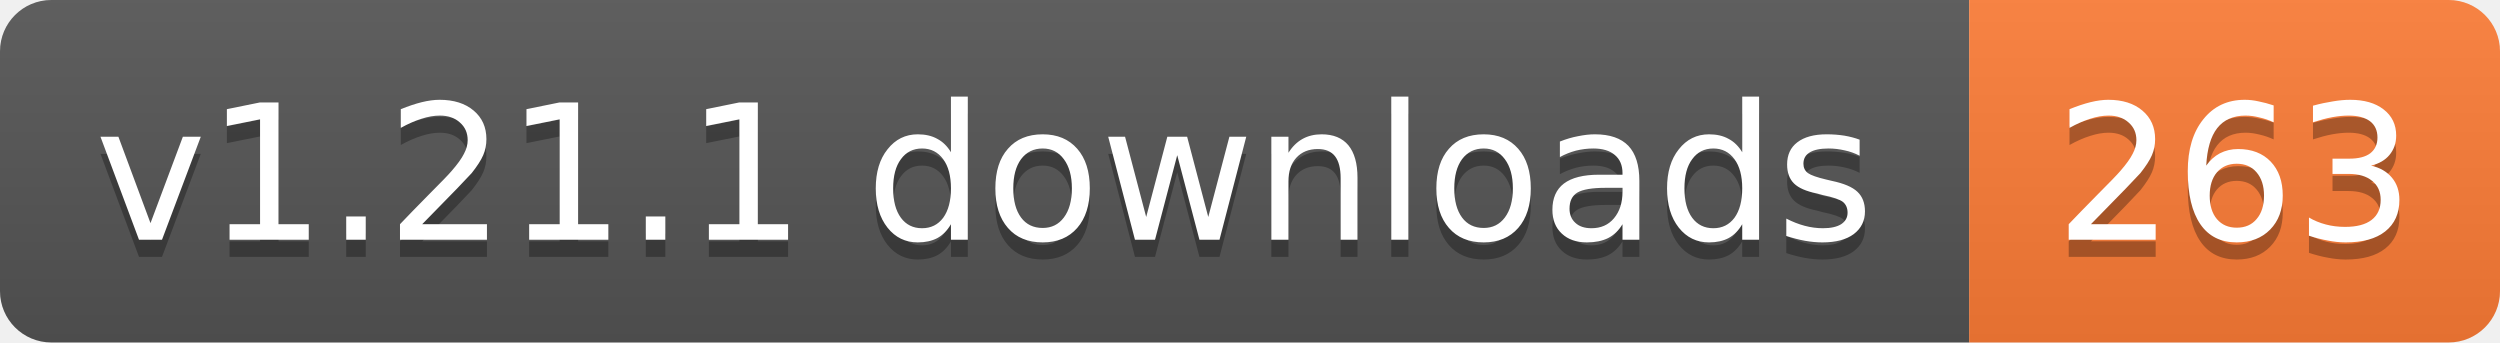
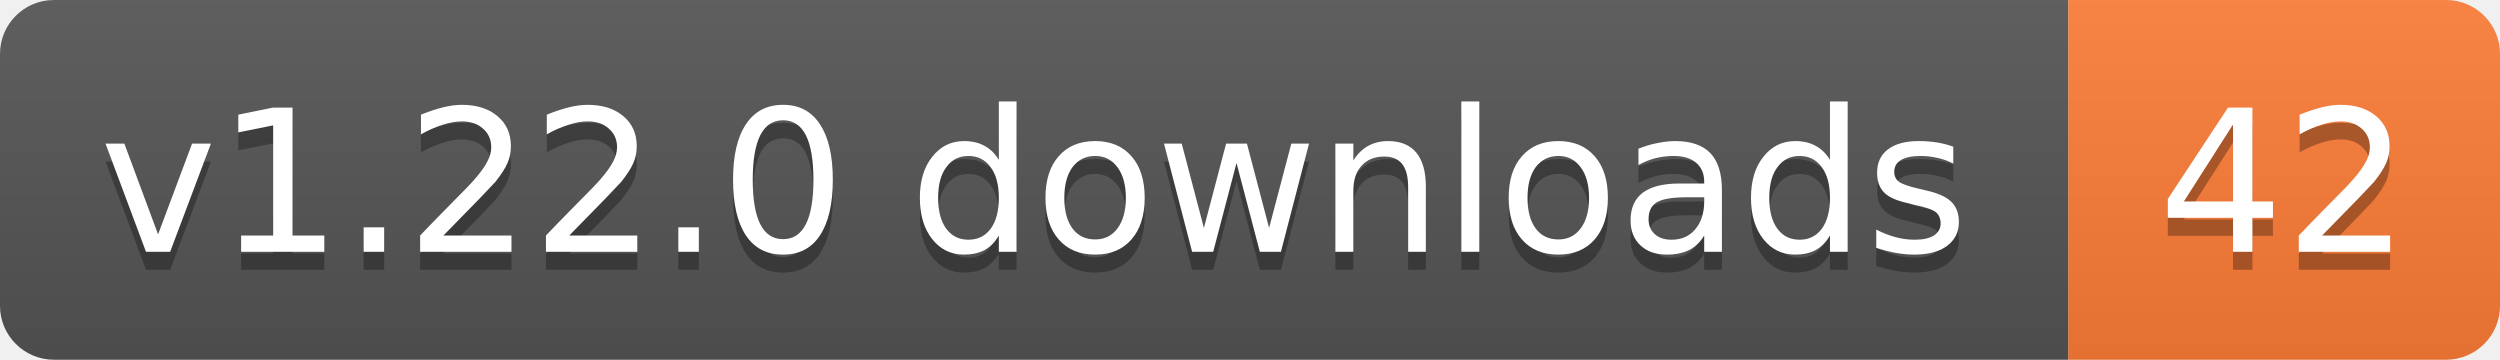
- <svg xmlns="http://www.w3.org/2000/svg" width="146" height="20" role="img" aria-label="v1.21.1 downloads: 263">
+ <svg xmlns="http://www.w3.org/2000/svg" width="139" height="20" role="img" aria-label="v1.22.0 downloads: 42">
  <linearGradient id="s" x2="0" y2="100%">
    <stop offset="0" stop-color="#bbb" stop-opacity=".1" />
    <stop offset="1" stop-opacity=".1" />
  </linearGradient>
  <clipPath id="r">
-     <rect width="146" height="20" rx="3" fill="#fff" />
+     <rect width="139" height="20" rx="3" fill="#fff" />
  </clipPath>
  <g clip-path="url(#r)">
    <rect width="115" height="20" fill="#555" />
-     <rect x="115" width="31" height="20" fill="#fe7d37" />
-     <rect width="146" height="20" fill="url(#s)" />
+     <rect x="115" width="24" height="20" fill="#fe7d37" />
+     <rect width="139" height="20" fill="url(#s)" />
  </g>
  <g fill="#fff" text-anchor="middle" font-family="Verdana,Geneva,DejaVu Sans,sans-serif" text-rendering="geometricPrecision" font-size="11">
-     <text aria-hidden="true" x="57.5" y="15" fill="#010101" fill-opacity=".3" textLength="104.8">v1.21.1 downloads</text>
-     <text aria-hidden="true" x="130.5" y="15" fill="#010101" fill-opacity=".3" textLength="21">263</text>
-     <text x="57.5" y="14" textLength="104.8">v1.21.1 downloads</text>
-     <text x="130.5" y="14" textLength="21">263</text>
+     <text aria-hidden="true" x="57.5" y="15" fill="#010101" fill-opacity=".3" textLength="104.8">v1.22.0 downloads</text>
+     <text aria-hidden="true" x="127" y="15" fill="#010101" fill-opacity=".3" textLength="14">42</text>
+     <text x="57.5" y="14" textLength="104.8">v1.22.0 downloads</text>
+     <text x="127" y="14" textLength="14">42</text>
  </g>
</svg>
